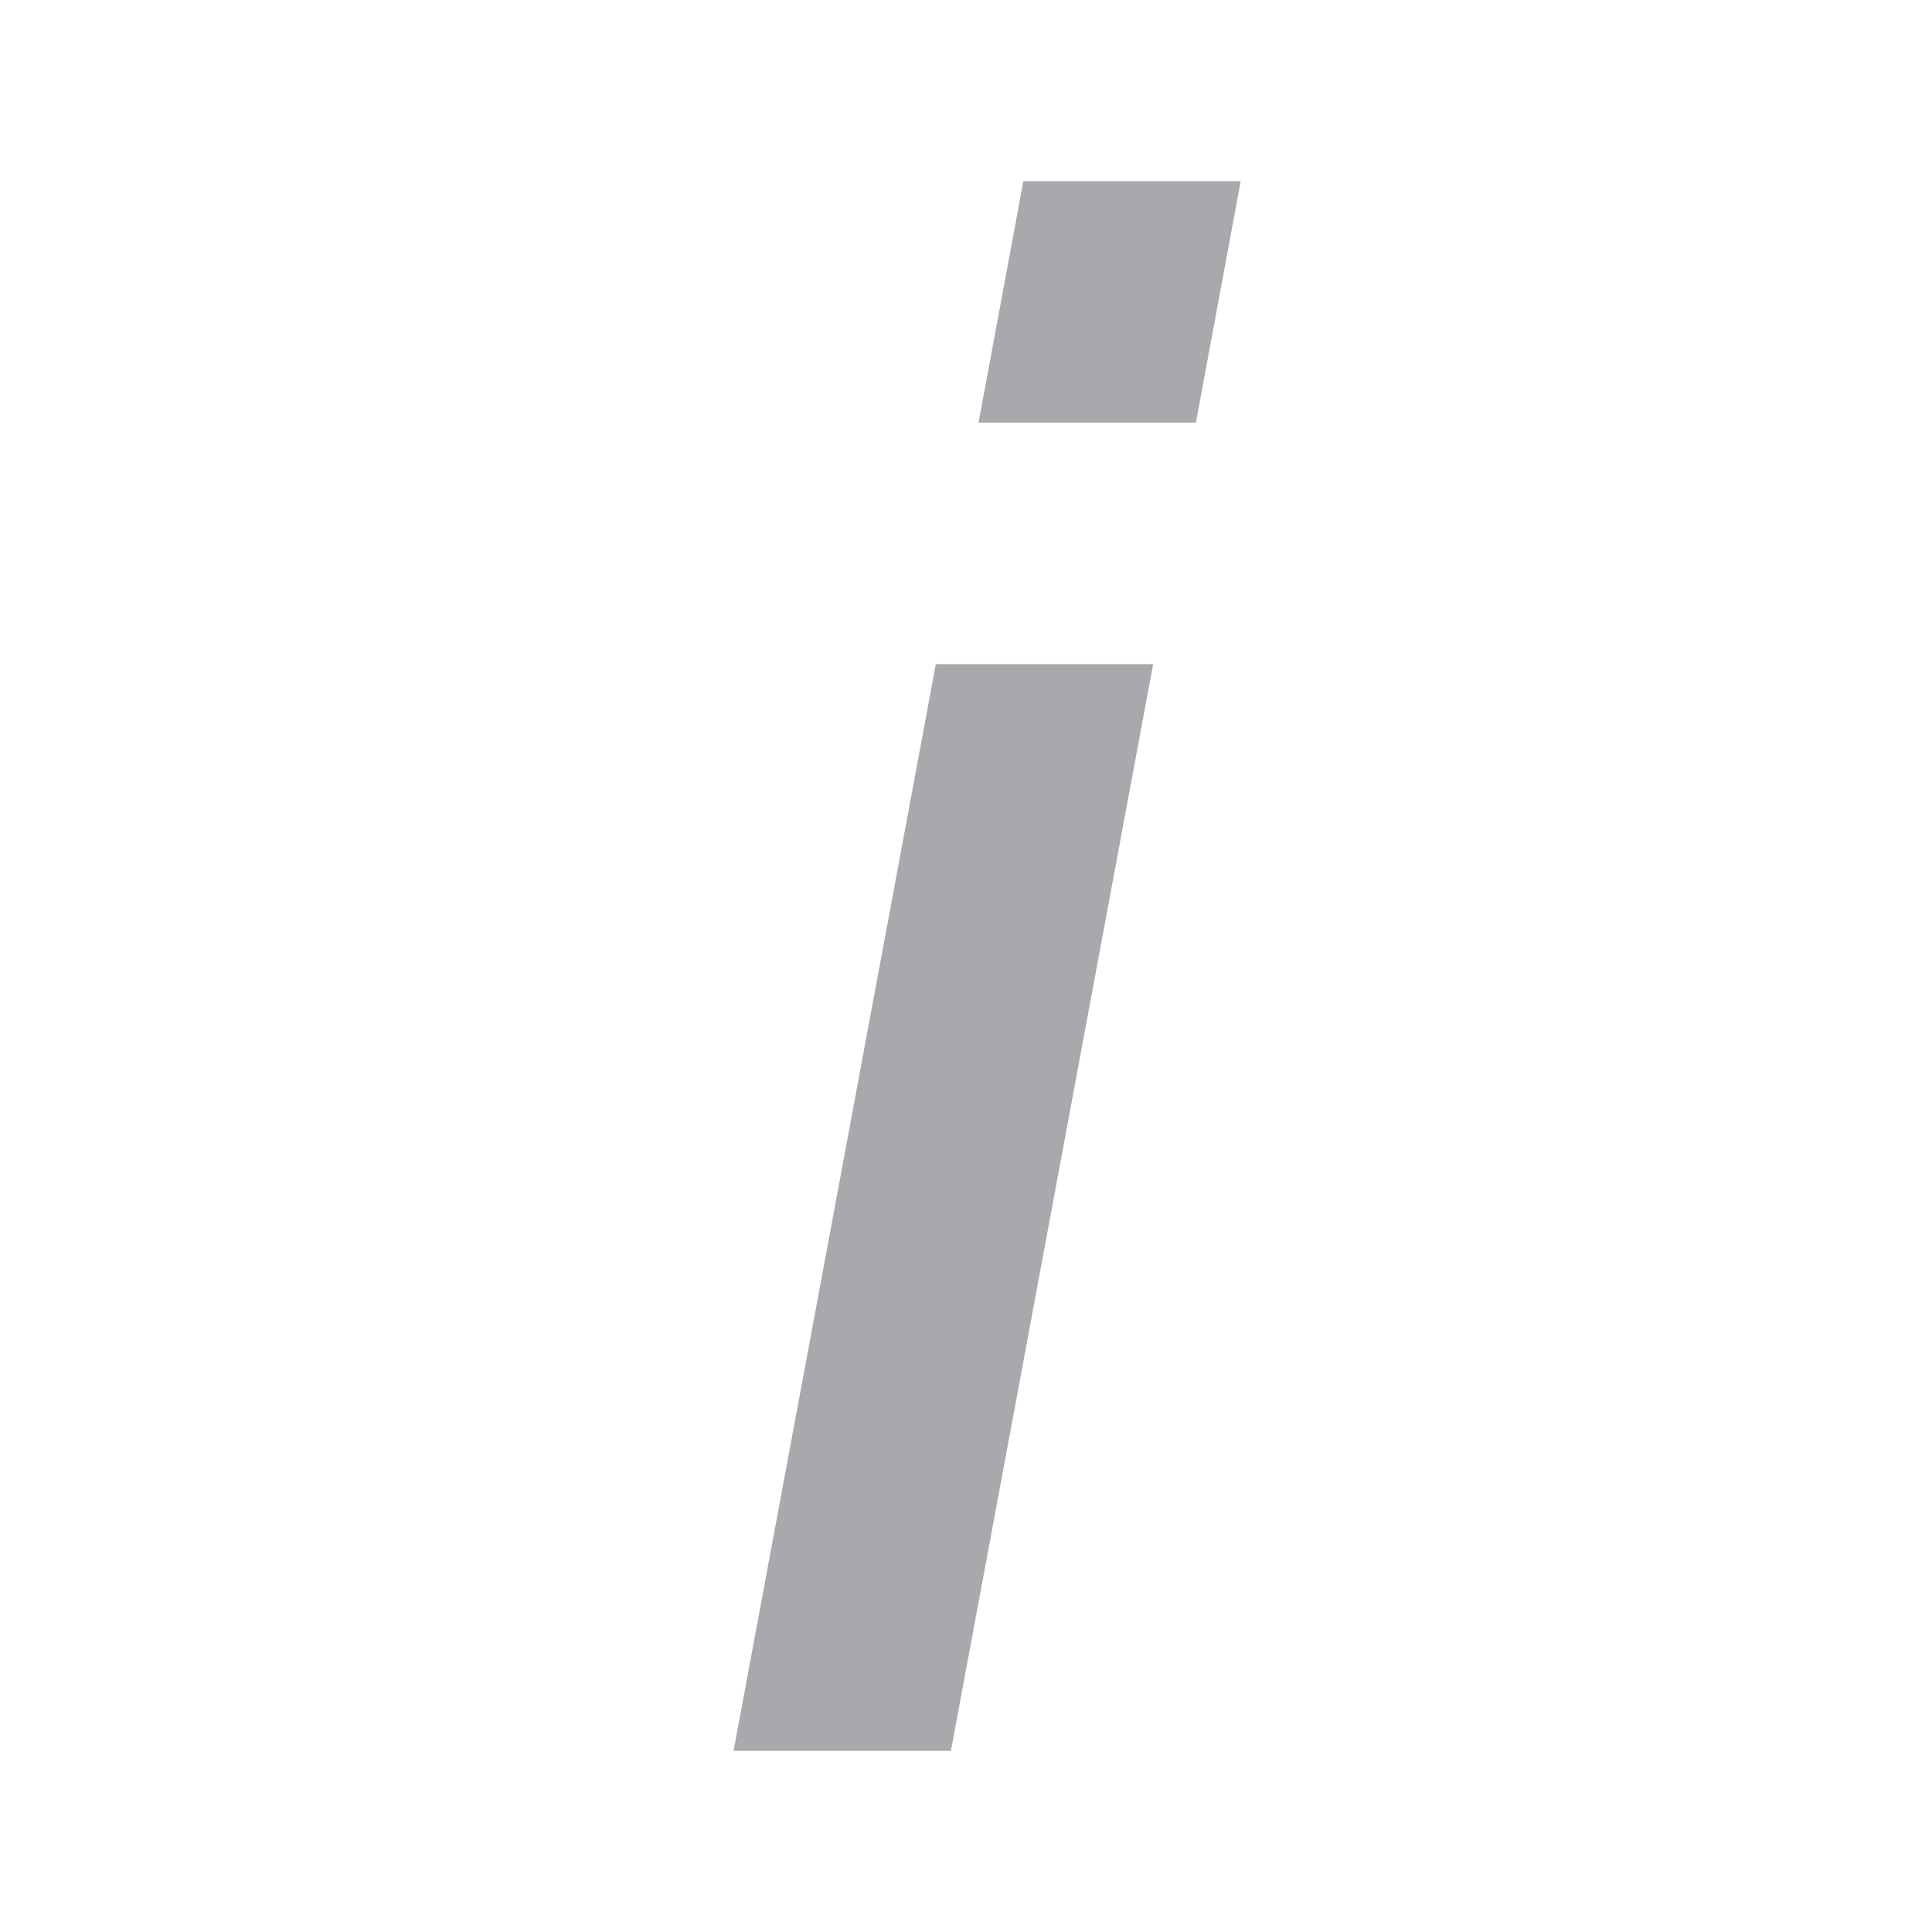
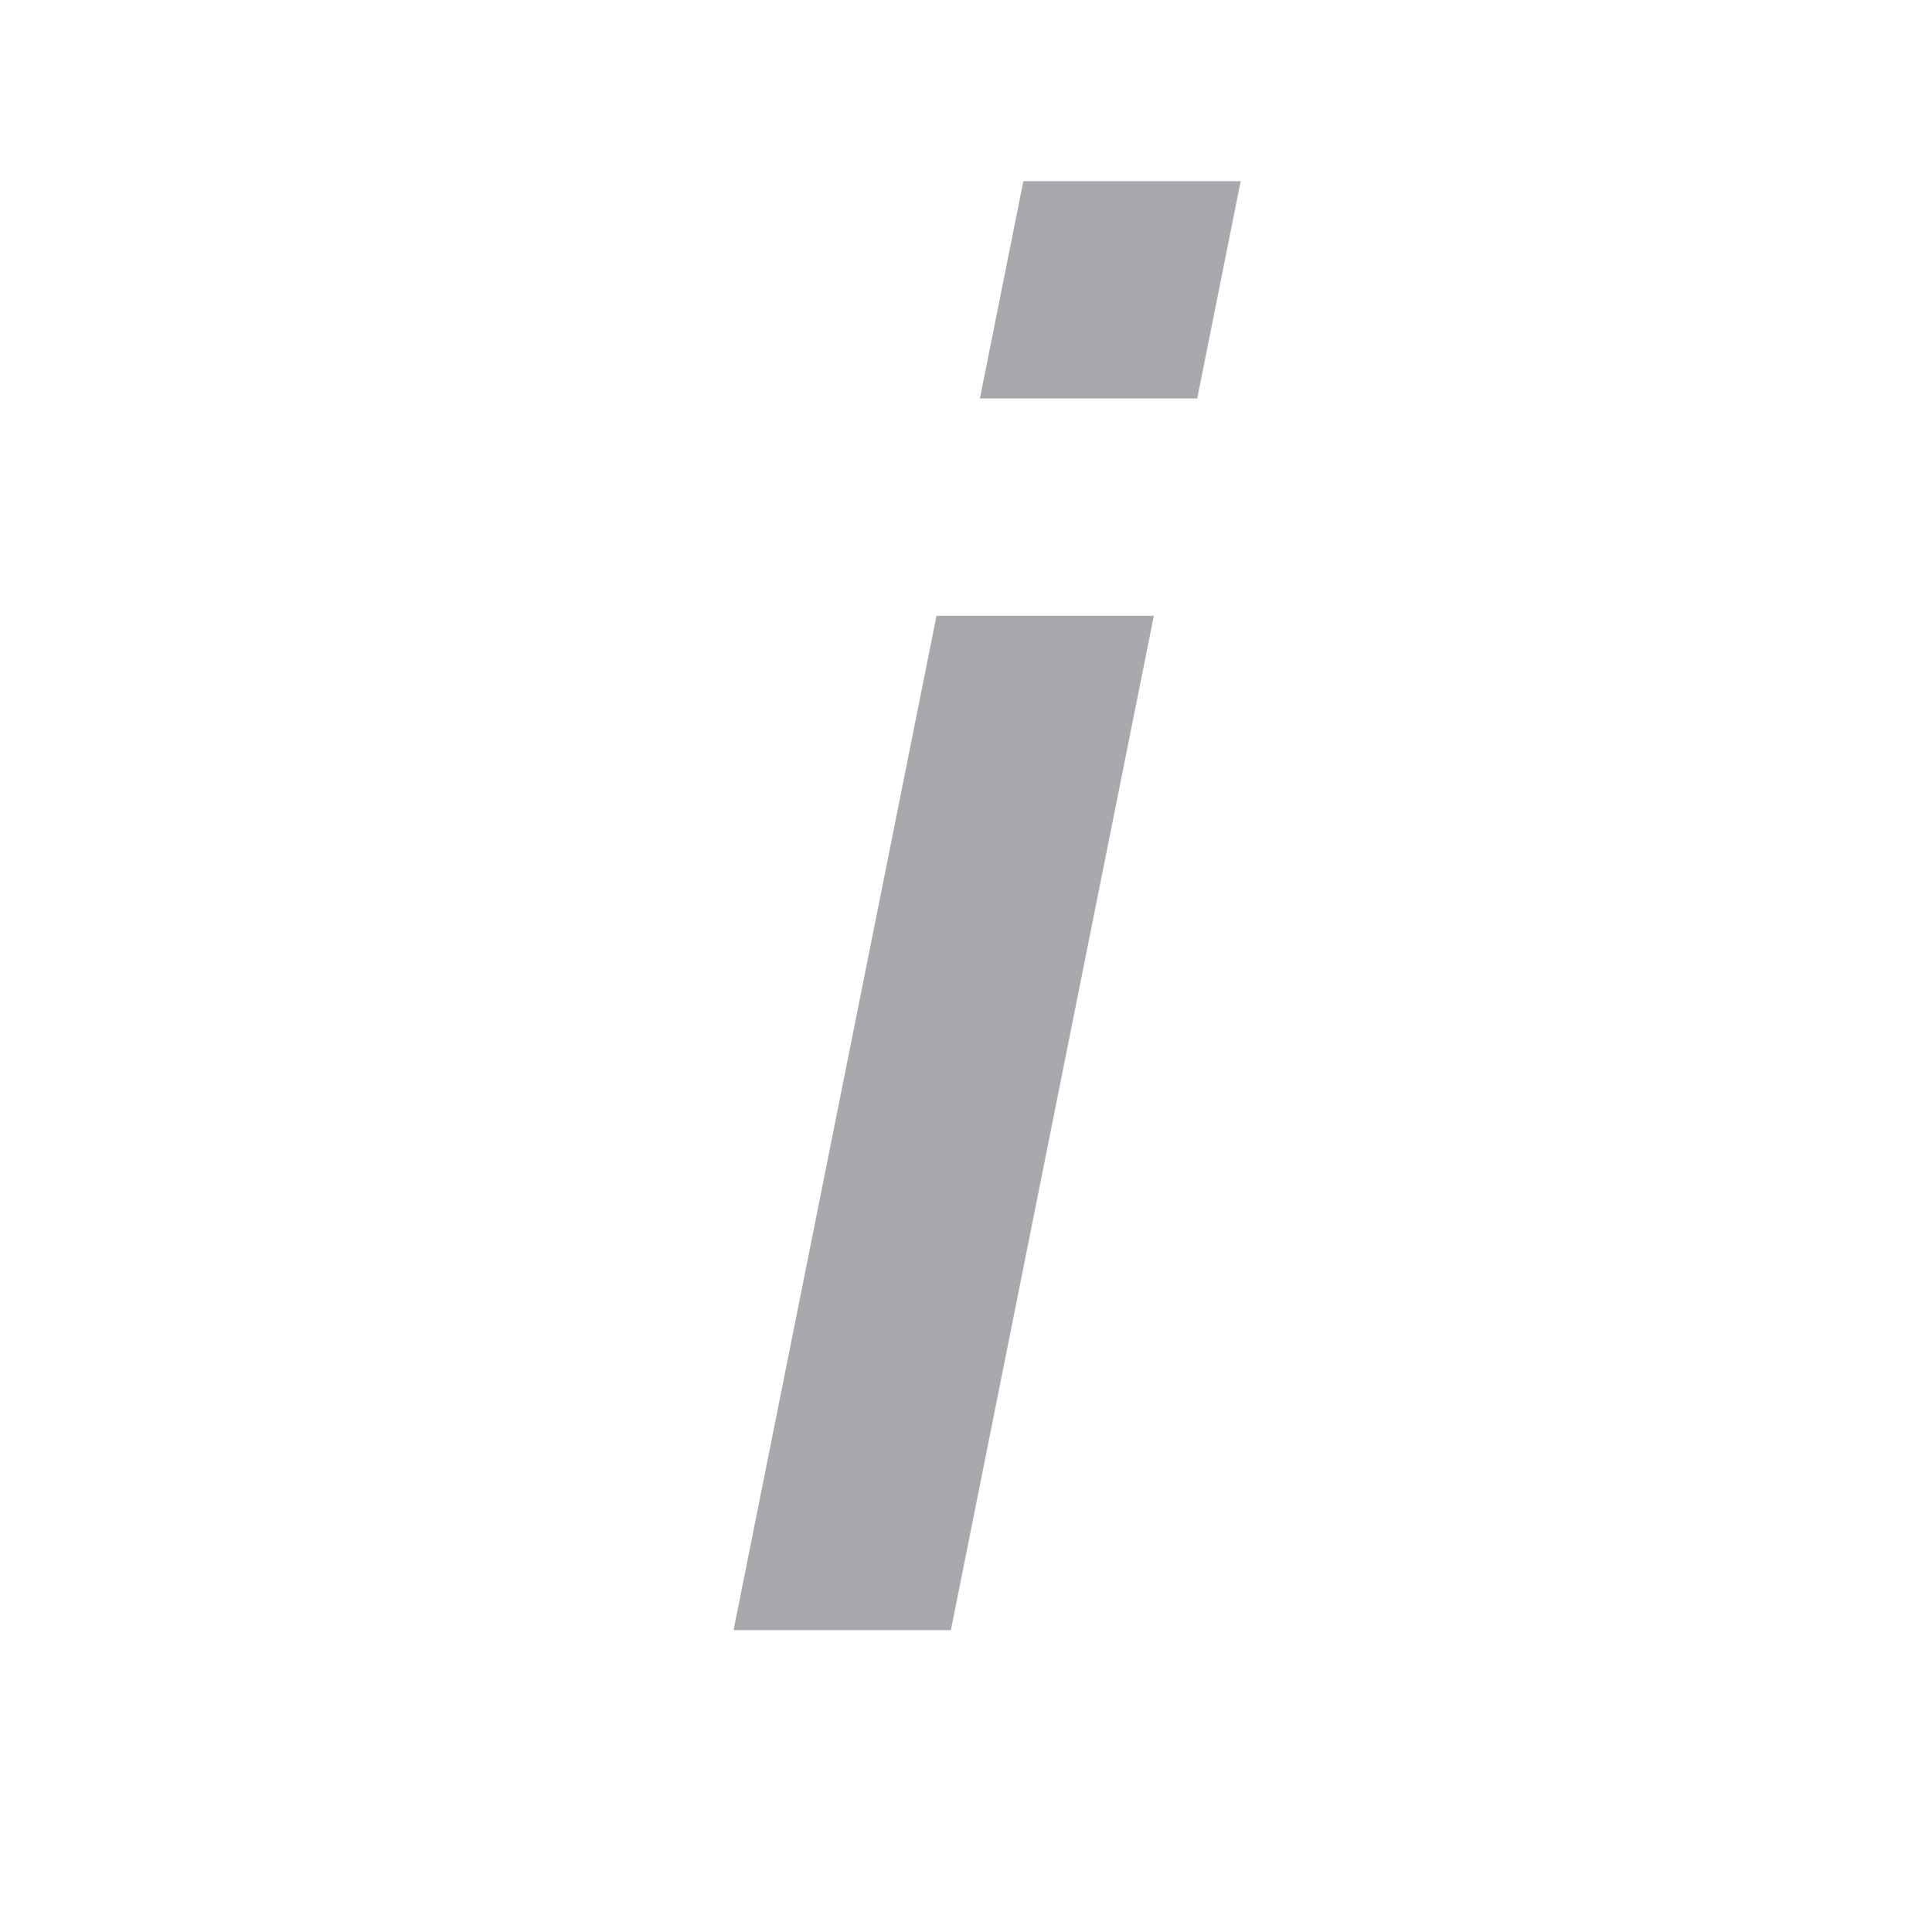
<svg xmlns="http://www.w3.org/2000/svg" height="32" viewBox="0 0 32 32" width="32">
-   <path d="m16.95 3-.742 4h3.6l.742-4zm-1.45 8-3.35 18h3.6l3.35-18z" fill="#aaa8ac" stroke-width="1.249" />
+   <path d="m16.95 3-.72 3.6h3.6l.72-3.6zm-1.439 7.2-3.361 16.8h3.6l3.361-16.8z" fill="#aaa8ac" stroke-width="1.2" />
</svg>
